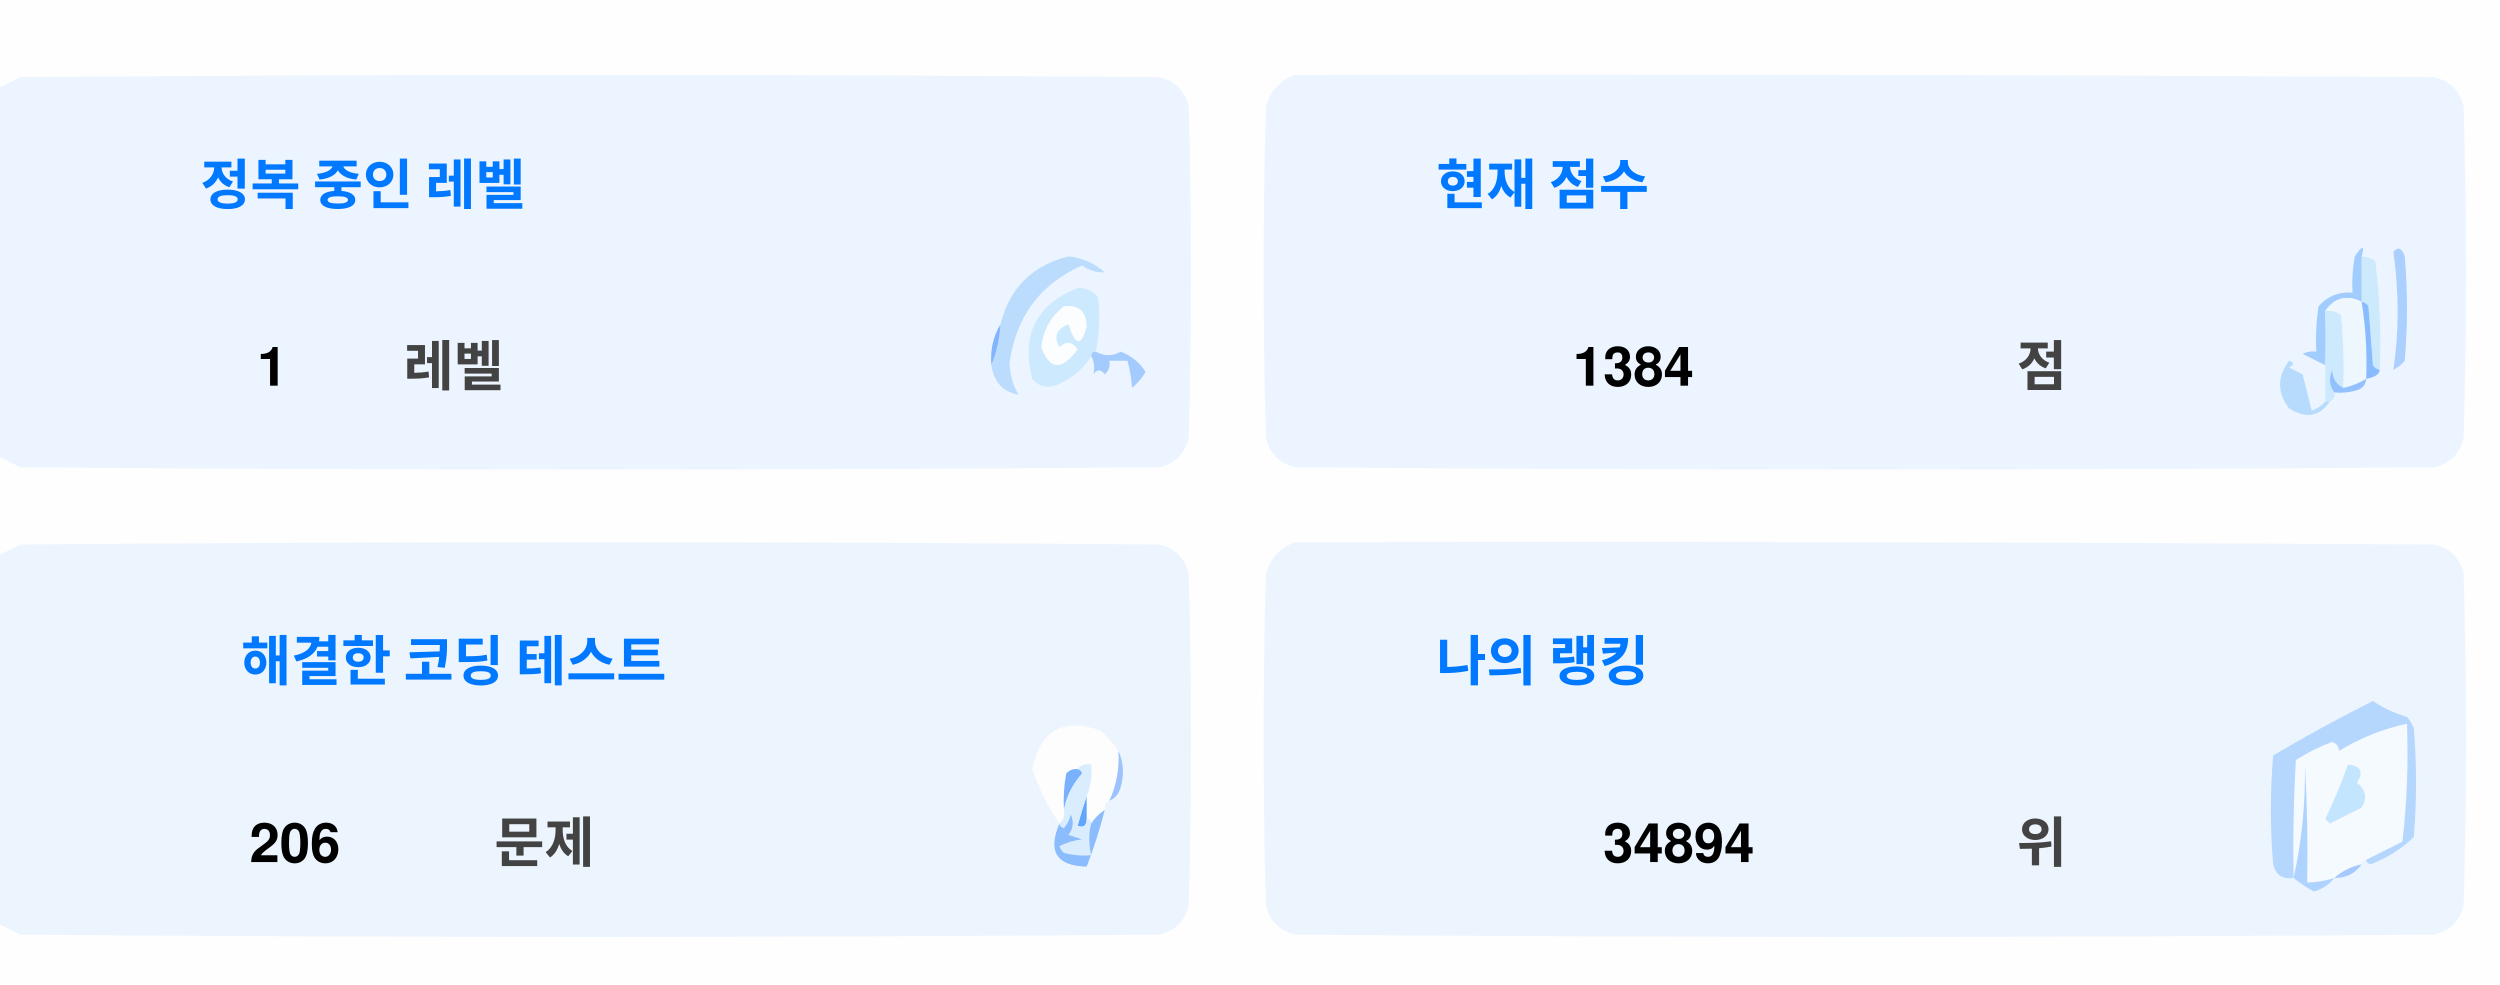
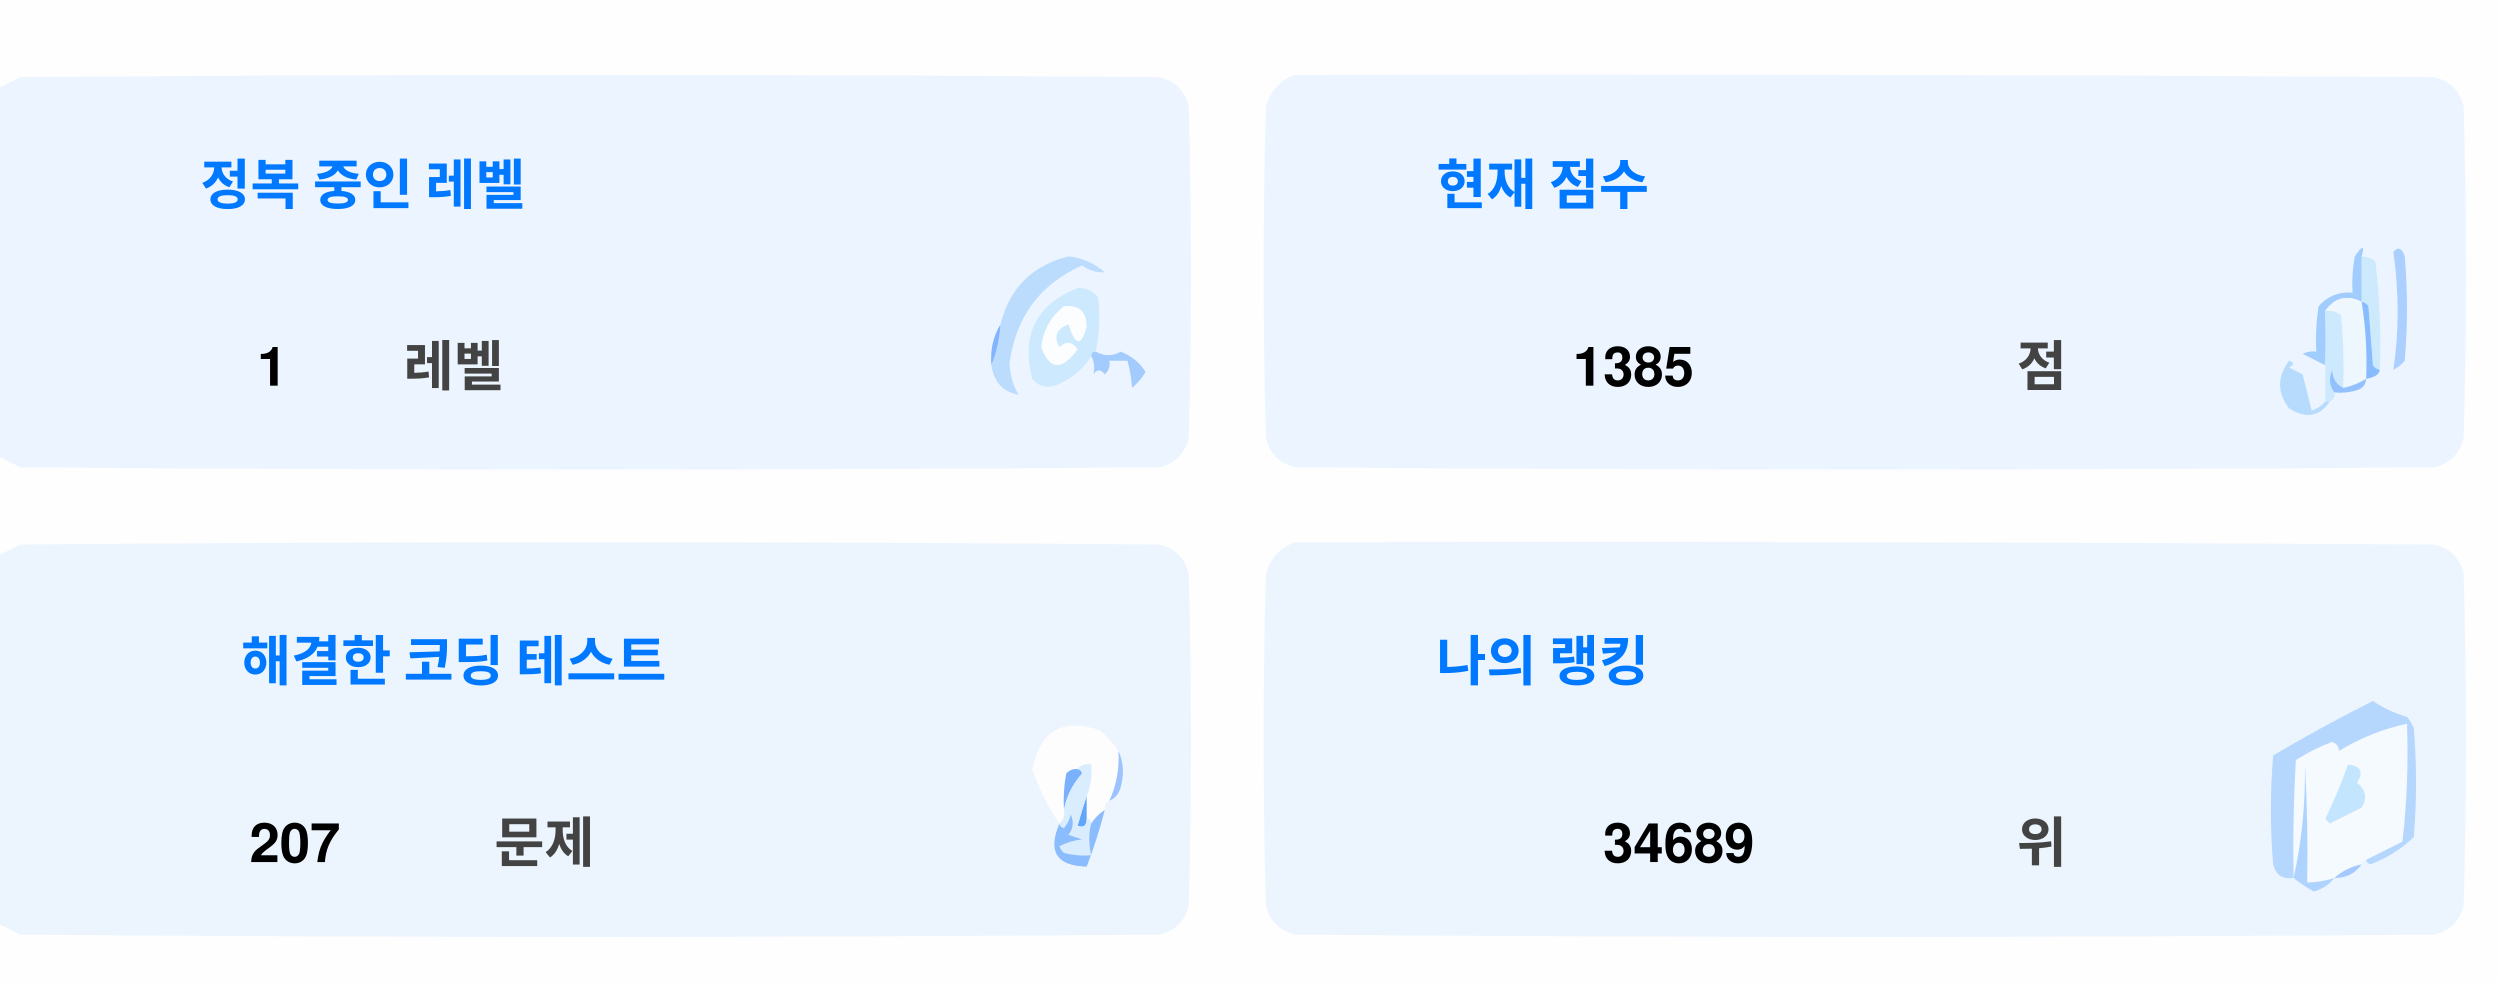
<svg xmlns="http://www.w3.org/2000/svg" version="1.1" width="551px" height="217px" style="shape-rendering:geometricPrecision; text-rendering:geometricPrecision; image-rendering:optimizeQuality; fill-rule:evenodd; clip-rule:evenodd">
  <style>.title {fill: #434343;font-size: 1rem;line-height: 1.5rem;font-weight: bold;font-family: -apple-system, BlinkMacSystemFont, Segoe UI, Helvetica, Arial, sans-serif, Apple Color Emoji, Segoe UI Emoji;}.desc {fill: #434343;font-size: 2.5rem;font-weight: bold;line-height: 1.5rem;font-family: -apple-system, BlinkMacSystemFont, Segoe UI, Helvetica, Arial, sans-serif, Apple Color Emoji, Segoe UI Emoji;}.desc-2 {fill: #434343;font-size: 1rem;font-weight: bold;line-height: 1.5rem;font-family: -apple-system, BlinkMacSystemFont, Segoe UI, Helvetica, Arial, sans-serif, Apple Color Emoji, Segoe UI Emoji;}.text, .desc {animation: twinkling 4s ease-in-out infinite;}@keyframes twinkling {40% { opacity: 1; }50% { opacity: 0.5; }60% { opacity: 1; }70% { opacity: 0.5; }80% { opacity: 1; }}</style>
  <g>
    <path style="opacity:1" fill="#fefefe" d="M -0.5,-0.5 C 183.167,-0.5 366.833,-0.5 550.5,-0.5C 550.5,71.833 550.5,144.167 550.5,216.5C 366.833,216.5 183.167,216.5 -0.5,216.5C -0.5,212.167 -0.5,207.833 -0.5,203.5C 1.14,204.32 2.807,205.153 4.5,206C 88.167,206.667 171.833,206.667 255.5,206C 259,205.167 261.167,203 262,199.5C 262.667,175.167 262.667,150.833 262,126.5C 261.167,123 259,120.833 255.5,120C 171.833,119.333 88.167,119.333 4.5,120C 2.807,120.847 1.14,121.68 -0.5,122.5C -0.5,115.167 -0.5,107.833 -0.5,100.5C 1.14,101.32 2.807,102.153 4.5,103C 88.167,103.667 171.833,103.667 255.5,103C 259,102.167 261.167,100 262,96.5C 262.667,72.167 262.667,47.833 262,23.5C 261.167,20 259,17.833 255.5,17C 171.833,16.333 88.167,16.333 4.5,17C 2.807,17.847 1.14,18.68 -0.5,19.5C -0.5,12.833 -0.5,6.167 -0.5,-0.5 Z" />
  </g>
  <g>
    <path style="opacity:1" fill="#ecf5ff" d="M -0.5,100.5 C -0.5,73.5 -0.5,46.5 -0.5,19.5C 1.14,18.68 2.807,17.847 4.5,17C 88.167,16.333 171.833,16.333 255.5,17C 259,17.833 261.167,20 262,23.5C 262.667,47.833 262.667,72.167 262,96.5C 261.167,100 259,102.167 255.5,103C 171.833,103.667 88.167,103.667 4.5,103C 2.807,102.153 1.14,101.32 -0.5,100.5 Z" />
  </g>
  <g>
    <path style="opacity:1" fill="#ecf5ff" d="M 285.5,16.5 C 369.167,16.333 452.834,16.5 536.5,17C 540,17.833 542.167,20 543,23.5C 543.667,47.833 543.667,72.167 543,96.5C 542.167,100 540,102.167 536.5,103C 452.833,103.667 369.167,103.667 285.5,103C 282,102.167 279.833,100 279,96.5C 278.333,72.167 278.333,47.833 279,23.5C 280.018,19.985 282.185,17.652 285.5,16.5 Z" />
  </g>
  <g>
    <path style="opacity:1" fill="#cdeafd" d="M 520.5,56.5 C 521.583,56.539 522.583,56.873 523.5,57.5C 524.498,65.472 524.831,73.472 524.5,81.5C 523.883,81.389 523.383,81.056 523,80.5C 522.667,76.167 522.333,71.833 522,67.5C 521.617,66.944 521.117,66.611 520.5,66.5C 520.5,63.167 520.5,59.833 520.5,56.5 Z" />
  </g>
  <g>
    <path style="opacity:1" fill="#abcfff" d="M 527.5,55.5 C 528.566,54.308 529.399,54.641 530,56.5C 530.667,64.167 530.667,71.833 530,79.5C 529.311,80.357 528.478,81.023 527.5,81.5C 528.758,73.08 528.758,64.414 527.5,55.5 Z" />
  </g>
  <g>
    <path style="opacity:1" fill="#bbdcfd" d="M 218.5,80.5 C 219.657,77.727 220.324,74.727 220.5,71.5C 222.49,63.51 227.49,58.51 235.5,56.5C 238.528,56.847 241.194,58.014 243.5,60C 241.744,60.141 240.078,59.641 238.5,58.5C 229.247,62.607 223.914,69.773 222.5,80C 222.565,82.526 223.232,84.859 224.5,87C 221.07,86.397 219.07,84.231 218.5,80.5 Z" />
  </g>
  <g>
    <path style="opacity:1" fill="#cde9fd" d="M 241.5,77.5 C 240.833,77.5 240.5,77.833 240.5,78.5C 238.628,81.529 235.961,83.695 232.5,85C 230.536,85.624 228.869,85.124 227.5,83.5C 225.021,73.791 228.354,67.124 237.5,63.5C 239.374,63.39 240.874,64.056 242,65.5C 242.497,69.524 242.331,73.524 241.5,77.5 Z" />
  </g>
  <g>
    <path style="opacity:1" fill="#fcfdfe" d="M 234.5,67.5 C 237.826,67.162 239.493,68.662 239.5,72C 238.334,76.434 237,76.267 235.5,71.5C 232.832,72.515 232.166,74.182 233.5,76.5C 235.017,75.089 236.351,75.256 237.5,77C 234.006,81.771 231.34,81.605 229.5,76.5C 229.904,72.771 231.571,69.771 234.5,67.5 Z" />
  </g>
  <g>
    <path style="opacity:1" fill="#a1ccfe" d="M 520.5,56.5 C 520.5,59.833 520.5,63.167 520.5,66.5C 517.238,64.922 514.572,65.589 512.5,68.5C 512.617,72.81 512.617,76.81 512.5,80.5C 510.86,79.68 509.193,78.847 507.5,78C 508.448,77.517 509.448,77.35 510.5,77.5C 510.335,74.15 510.502,70.817 511,67.5C 512.995,65.253 515.495,64.253 518.5,64.5C 518.336,61.813 518.503,59.146 519,56.5C 520.731,53.969 521.231,53.969 520.5,56.5 Z" />
  </g>
  <g>
    <path style="opacity:1" fill="#cde9fd" d="M 512.5,68.5 C 513.822,68.33 514.989,68.663 516,69.5C 516.499,74.823 516.666,80.156 516.5,85.5C 514.955,84.77 514.122,83.437 514,81.5C 513.22,83.387 513.387,85.054 514.5,86.5C 514.672,87.492 514.338,88.158 513.5,88.5C 513.167,88.5 512.833,88.5 512.5,88.5C 512.5,85.833 512.5,83.167 512.5,80.5C 512.617,76.81 512.617,72.81 512.5,68.5 Z" />
  </g>
  <g>
    <path style="opacity:1" fill="#eef6fe" d="M 520.5,66.5 C 521.407,72.106 521.74,77.773 521.5,83.5C 519.95,84.441 518.284,85.108 516.5,85.5C 516.666,80.156 516.499,74.823 516,69.5C 514.989,68.663 513.822,68.33 512.5,68.5C 514.572,65.589 517.238,64.922 520.5,66.5 Z" />
  </g>
  <g>
    <path style="opacity:1" fill="#88bcff" d="M 520.5,66.5 C 521.117,66.611 521.617,66.944 522,67.5C 522.333,71.833 522.667,76.167 523,80.5C 523.383,81.056 523.883,81.389 524.5,81.5C 524.445,82.469 523.445,83.136 521.5,83.5C 521.74,77.773 521.407,72.106 520.5,66.5 Z" />
  </g>
  <g>
    <path style="opacity:1" fill="#82b5fe" d="M 220.5,71.5 C 220.324,74.727 219.657,77.727 218.5,80.5C 218.215,77.171 218.882,74.171 220.5,71.5 Z" />
  </g>
  <g>
    <path style="opacity:1" fill="#a3cbfe" d="M 240.5,78.5 C 240.5,77.833 240.833,77.5 241.5,77.5C 243.391,78.536 245.224,78.536 247,77.5C 249.391,78.429 251.225,79.929 252.5,82C 251.681,83.319 250.681,84.486 249.5,85.5C 249.409,83.777 249.075,81.777 248.5,79.5C 247.167,79.5 245.833,79.5 244.5,79.5C 244.719,80.675 244.386,81.675 243.5,82.5C 242.575,81.359 241.741,81.359 241,82.5C 241.331,80.981 241.164,79.648 240.5,78.5 Z" />
  </g>
  <g>
    <path style="opacity:1" fill="#b7dbfd" d="M 512.5,88.5 C 512.833,88.5 513.167,88.5 513.5,88.5C 511.199,91.857 508.199,92.357 504.5,90C 501.872,86.535 501.872,83.035 504.5,79.5C 505.696,79.846 505.696,80.346 504.5,81C 505.5,81.5 506.5,82 507.5,82.5C 508.167,85.167 508.833,87.833 509.5,90.5C 510.739,90.058 511.739,89.391 512.5,88.5 Z" />
  </g>
  <g>
    <path style="opacity:1" fill="#92c1fe" d="M 516.5,85.5 C 518.284,85.108 519.95,84.441 521.5,83.5C 521.423,84.75 520.756,85.583 519.5,86C 517.866,86.493 516.199,86.66 514.5,86.5C 513.387,85.054 513.22,83.387 514,81.5C 514.122,83.437 514.955,84.77 516.5,85.5 Z" />
  </g>
  <g>
    <path style="opacity:1" fill="#ecf5fe" d="M -0.5,203.5 C -0.5,176.5 -0.5,149.5 -0.5,122.5C 1.14,121.68 2.807,120.847 4.5,120C 88.167,119.333 171.833,119.333 255.5,120C 259,120.833 261.167,123 262,126.5C 262.667,150.833 262.667,175.167 262,199.5C 261.167,203 259,205.167 255.5,206C 171.833,206.667 88.167,206.667 4.5,206C 2.807,205.153 1.14,204.32 -0.5,203.5 Z" />
  </g>
  <g>
    <path style="opacity:1" fill="#ecf5fe" d="M 285.5,119.5 C 369.167,119.333 452.834,119.5 536.5,120C 540,120.833 542.167,123 543,126.5C 543.667,150.833 543.667,175.167 543,199.5C 542.167,203 540,205.167 536.5,206C 452.833,206.667 369.167,206.667 285.5,206C 282,205.167 279.833,203 279,199.5C 278.333,175.167 278.333,150.833 279,126.5C 280.018,122.985 282.185,120.652 285.5,119.5 Z" />
  </g>
  <g>
    <path style="opacity:1" fill="#fdfdfe" d="M 246.5,165.5 C 246.758,169.367 246.092,173.034 244.5,176.5C 243.662,176.842 243.328,177.508 243.5,178.5C 242.272,179.306 241.272,180.306 240.5,181.5C 240.5,180.833 240.167,180.5 239.5,180.5C 239.5,178.833 239.5,177.167 239.5,175.5C 240.369,173.283 240.702,170.95 240.5,168.5C 239.209,168.263 238.209,168.596 237.5,169.5C 236.504,169.414 235.671,169.748 235,170.5C 234.503,173.146 234.336,175.813 234.5,178.5C 234.737,179.791 234.404,180.791 233.5,181.5C 230.986,177.806 228.986,173.806 227.5,169.5C 229.309,160.957 234.309,158.124 242.5,161C 244.07,162.397 245.404,163.897 246.5,165.5 Z" />
  </g>
  <g>
    <path style="opacity:1" fill="#f5faff" d="M 521.5,189.5 C 520.833,189.5 520.5,189.833 520.5,190.5C 518.181,190.992 516.181,191.992 514.5,193.5C 512.565,194.15 510.565,194.483 508.5,194.5C 508.666,185.827 508.5,177.16 508,168.5C 508.141,177.227 507.308,185.56 505.5,193.5C 505.334,184.827 505.5,176.16 506,167.5C 508.527,165.903 511.194,164.57 514,163.5C 515.011,163.892 515.511,164.559 515.5,165.5C 520.21,162.641 525.21,160.641 530.5,159.5C 530.831,168.192 530.498,176.859 529.5,185.5C 526.807,186.847 524.14,188.18 521.5,189.5 Z" />
  </g>
  <g>
    <path style="opacity:1" fill="#b6d7fd" d="M 521.5,189.5 C 524.14,188.18 526.807,186.847 529.5,185.5C 530.498,176.859 530.831,168.192 530.5,159.5C 525.21,160.641 520.21,162.641 515.5,165.5C 515.511,164.559 515.011,163.892 514,163.5C 511.194,164.57 508.527,165.903 506,167.5C 505.5,176.16 505.334,184.827 505.5,193.5C 503.089,193.863 501.589,192.863 501,190.5C 500.333,182.5 500.333,174.5 501,166.5C 508.173,162.246 515.507,158.246 523,154.5C 525.304,156.068 527.804,157.235 530.5,158C 531.126,158.75 531.626,159.584 532,160.5C 532.667,168.5 532.667,176.5 532,184.5C 529.292,187.111 526.125,189.111 522.5,190.5C 521.893,190.376 521.56,190.043 521.5,189.5 Z" />
  </g>
  <g>
    <path style="opacity:1" fill="#c3e5fe" d="M 517.5,168.5 C 520.317,168.801 520.984,170.134 519.5,172.5C 521.439,174.122 521.772,175.956 520.5,178C 518.167,179.167 515.833,180.333 513.5,181.5C 513.167,181.167 512.833,180.833 512.5,180.5C 514.414,176.515 516.081,172.515 517.5,168.5 Z" />
  </g>
  <g>
    <path style="opacity:1" fill="#7ab1fc" d="M 237.5,169.5 C 238.043,169.56 238.376,169.893 238.5,170.5C 236.395,172.836 235.062,175.503 234.5,178.5C 234.336,175.813 234.503,173.146 235,170.5C 235.671,169.748 236.504,169.414 237.5,169.5 Z" />
  </g>
  <g>
    <path style="opacity:1" fill="#afd3ff" d="M 514.5,193.5 C 513.378,194.947 511.878,195.947 510,196.5C 508.348,195.601 506.848,194.601 505.5,193.5C 507.308,185.56 508.141,177.227 508,168.5C 508.5,177.16 508.666,185.827 508.5,194.5C 510.565,194.483 512.565,194.15 514.5,193.5 Z" />
  </g>
  <g>
    <path style="opacity:1" fill="#9cc3fd" d="M 246.5,165.5 C 247.634,167.966 247.801,170.633 247,173.5C 246.623,174.942 245.79,175.942 244.5,176.5C 246.092,173.034 246.758,169.367 246.5,165.5 Z" />
  </g>
  <g>
    <path style="opacity:1" fill="#62a6fc" d="M 239.5,175.5 C 239.5,177.167 239.5,178.833 239.5,180.5C 239.483,182.028 238.816,182.528 237.5,182C 238.117,179.723 238.784,177.556 239.5,175.5 Z" />
  </g>
  <g>
    <path style="opacity:1" fill="#daedfe" d="M 237.5,169.5 C 238.209,168.596 239.209,168.263 240.5,168.5C 240.702,170.95 240.369,173.283 239.5,175.5C 238.784,177.556 238.117,179.723 237.5,182C 238.816,182.528 239.483,182.028 239.5,180.5C 240.167,180.5 240.5,180.833 240.5,181.5C 239.918,183.669 239.918,186.002 240.5,188.5C 238.473,188.662 236.473,188.495 234.5,188C 234.043,187.586 233.709,187.086 233.5,186.5C 235.078,185.702 236.744,185.202 238.5,185C 237.5,184.667 236.5,184.333 235.5,184C 236.554,182.612 236.72,181.112 236,179.5C 235.751,180.624 235.251,181.624 234.5,182.5C 233.893,182.376 233.56,182.043 233.5,181.5C 234.404,180.791 234.737,179.791 234.5,178.5C 235.062,175.503 236.395,172.836 238.5,170.5C 238.376,169.893 238.043,169.56 237.5,169.5 Z" />
  </g>
  <g>
    <path style="opacity:1" fill="#8bbcfd" d="M 243.5,178.5 C 242.395,182.803 241.062,186.969 239.5,191C 232.857,190.847 230.857,187.68 233.5,181.5C 233.56,182.043 233.893,182.376 234.5,182.5C 235.251,181.624 235.751,180.624 236,179.5C 236.72,181.112 236.554,182.612 235.5,184C 236.5,184.333 237.5,184.667 238.5,185C 236.744,185.202 235.078,185.702 233.5,186.5C 233.709,187.086 234.043,187.586 234.5,188C 236.473,188.495 238.473,188.662 240.5,188.5C 239.918,186.002 239.918,183.669 240.5,181.5C 241.272,180.306 242.272,179.306 243.5,178.5 Z" />
  </g>
  <g>
    <path style="opacity:1" fill="#a4c8ff" d="M 520.5,190.5 C 519.089,192.539 517.089,193.539 514.5,193.5C 516.181,191.992 518.181,190.992 520.5,190.5 Z" />
  </g>
  <text text-anchor="middle" x="80" y="45" class="title" style="fill:#0078ff;" stroke="#none" stroke-width="1">정복 중인 레벨</text>
  <text text-anchor="middle" x="60" y="85" class="desc" style="fill:#000000;" stroke="#none" stroke-width="1">1</text>
  <text text-anchor="middle" x="100" y="85" class="desc-2" style="fill:#434343;" stroke="#none" stroke-width="1">레벨</text>
  <text text-anchor="middle" x="340" y="45" class="title" style="fill:#0078ff;" stroke="#none" stroke-width="1">현재 점수</text>
-   <text text-anchor="middle" x="360" y="85" class="desc" style="fill:#000000;" stroke="#none" stroke-width="1">1384</text>
+   <text text-anchor="middle" x="360" y="85" class="desc" style="fill:#000000;" stroke="#none" stroke-width="1">1385</text>
  <text text-anchor="middle" x="450" y="85" class="desc-2" style="fill:#434343;" stroke="#none" stroke-width="1">점</text>
  <text text-anchor="middle" x="100" y="150" class="title" style="fill:#0078ff;" stroke="#none" stroke-width="1">해결한 코딩 테스트</text>
-   <text text-anchor="middle" x="65" y="190" class="desc" style="fill:#000000;" stroke="#none" stroke-width="1">206</text>
+   <text text-anchor="middle" x="65" y="190" class="desc" style="fill:#000000;" stroke="#none" stroke-width="1">207</text>
  <text text-anchor="middle" x="120" y="190" class="desc-2" style="fill:#434343;" stroke="#none" stroke-width="1">문제</text>
  <text text-anchor="middle" x="340" y="150" class="title" style="fill:#0078ff;" stroke="#none" stroke-width="1">나의 랭킹</text>
-   <text text-anchor="middle" x="370" y="190" class="desc" style="fill:#000000;" stroke="#none" stroke-width="1">34894</text>
+   <text text-anchor="middle" x="370" y="190" class="desc" style="fill:#000000;" stroke="#none" stroke-width="1">34689</text>
  <text text-anchor="middle" x="450" y="190" class="desc-2" style="fill:#434343;" stroke="#none" stroke-width="1">위</text>
</svg>
